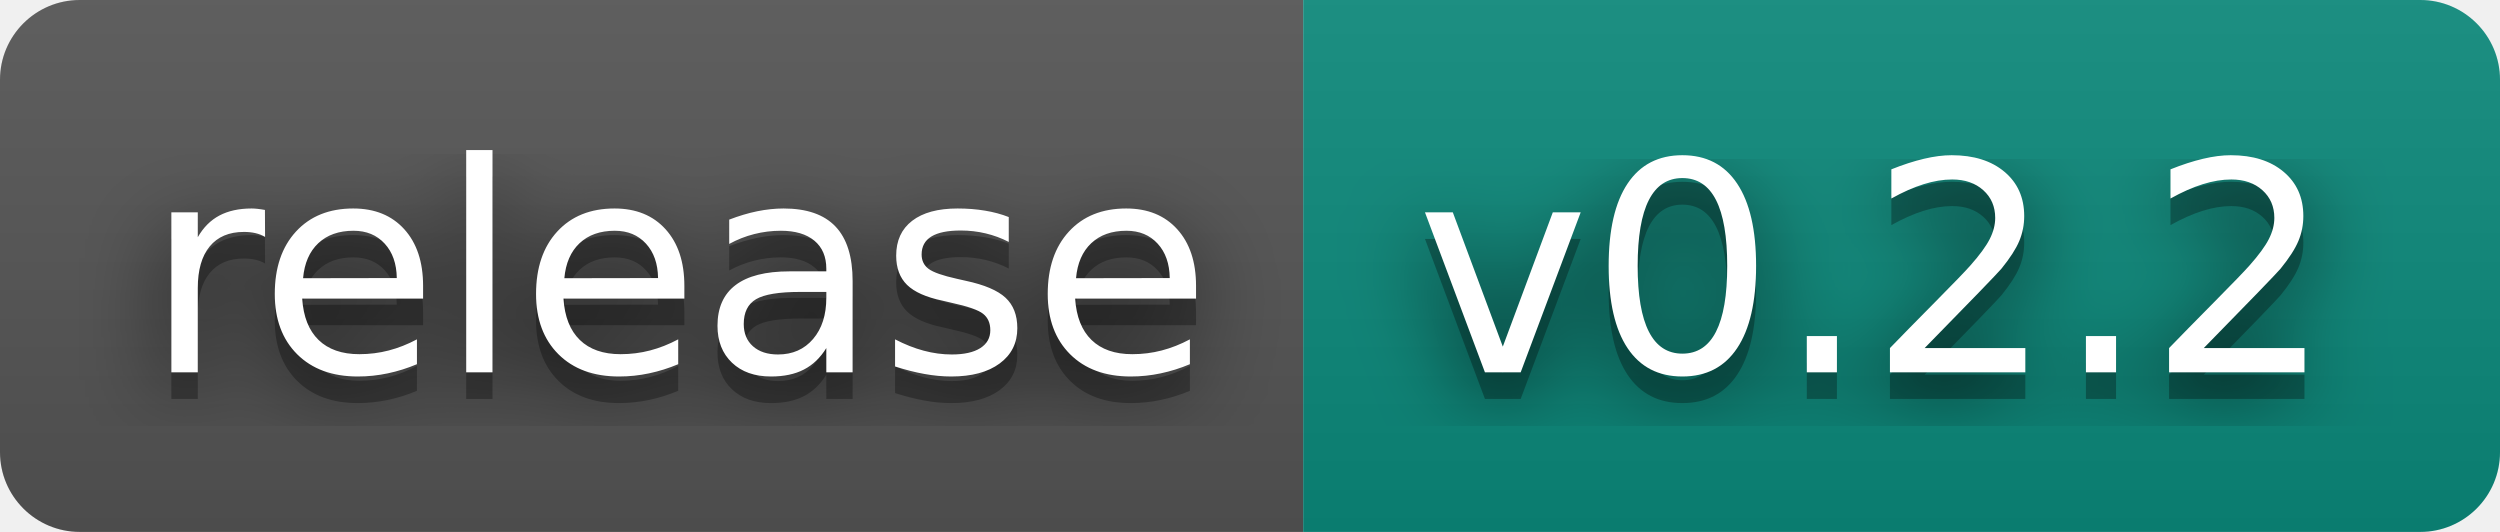
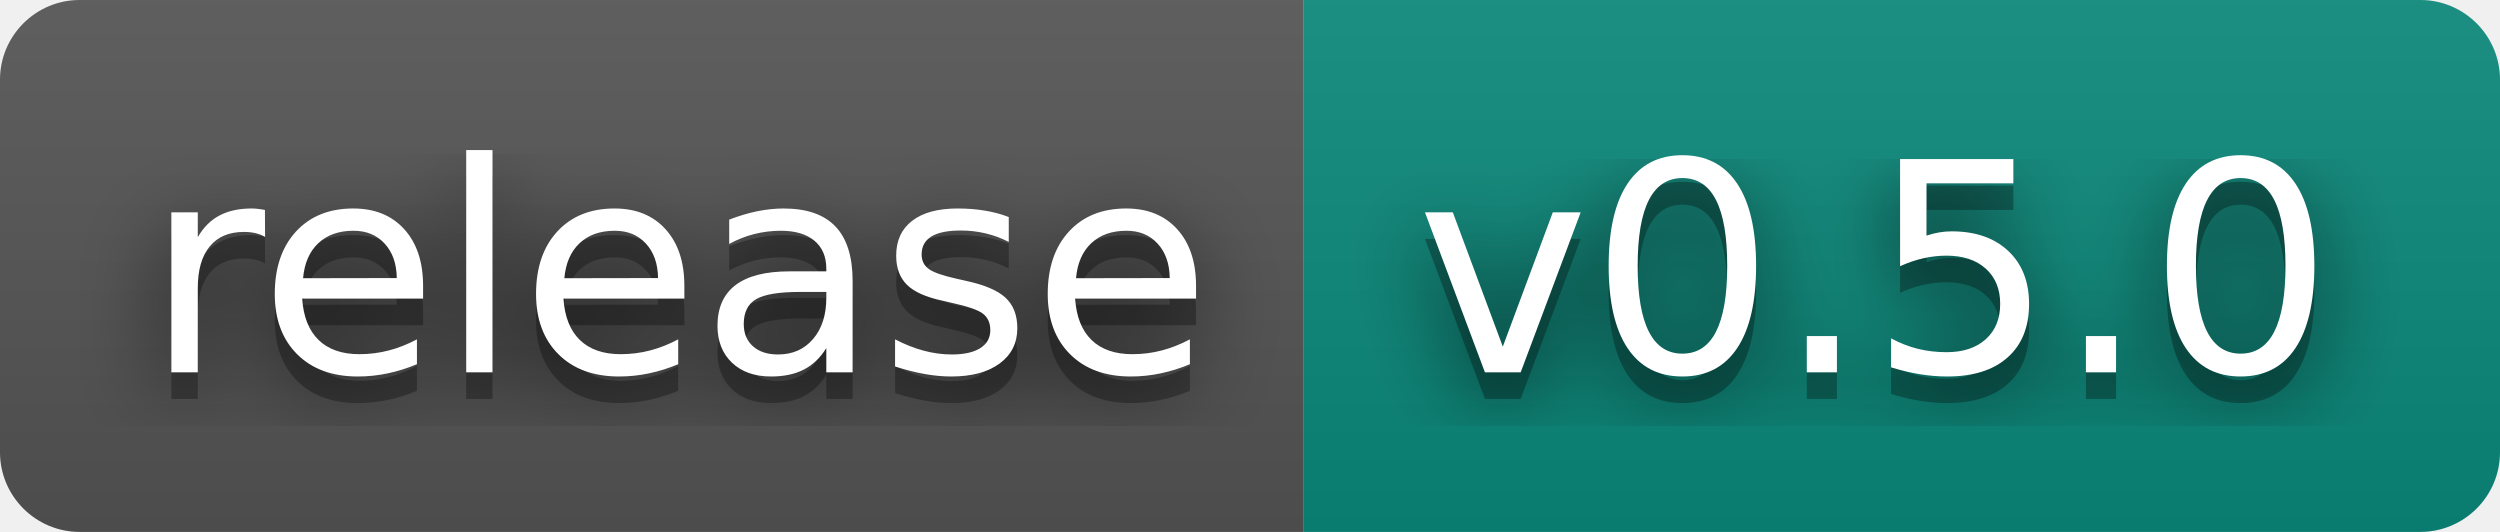
- <svg xmlns="http://www.w3.org/2000/svg" width="94" height="20" role="img" aria-label="release: v0.2.2">
+ <svg xmlns="http://www.w3.org/2000/svg" width="94" height="20" role="img" aria-label="release: v0.5.0">
  <filter id="blur">
    <feGaussianBlur stdDeviation="16" />
  </filter>
  <linearGradient id="s" x2="0" y2="100%">
    <stop offset="0" stop-color="#bbb" stop-opacity=".1" />
    <stop offset="1" stop-opacity=".1" />
  </linearGradient>
  <clipPath id="r">
    <rect width="94" height="20" rx="3" />
  </clipPath>
  <g clip-path="url(#r)">
    <rect width="49" height="20" fill="#555" />
    <rect x="49" width="45" height="20" fill="#0b8a7c" />
    <rect width="94" height="20" fill="url(#s)" />
  </g>
  <g fill="#fff" text-anchor="middle" font-family="Verdana,Geneva,DejaVu Sans,sans-serif" text-rendering="geometricPrecision" font-size="110">
    <g transform="scale(.1)">
      <g aria-hidden="true" fill="#010101">
        <text x="255" y="150" fill-opacity=".8" filter="url(#blur)" textLength="390">release</text>
        <text x="255" y="150" fill-opacity=".3" textLength="390">release</text>
      </g>
      <text x="255" y="140" textLength="390">release</text>
    </g>
    <g transform="scale(.1)">
      <g aria-hidden="true" fill="#010101">
-         <text x="705" y="150" fill-opacity=".8" filter="url(#blur)" textLength="350">v0.2.2</text>
-         <text x="705" y="150" fill-opacity=".3" textLength="350">v0.2.2</text>
+         <text x="705" y="150" fill-opacity=".8" filter="url(#blur)" textLength="350">v0.5.0</text>
+         <text x="705" y="150" fill-opacity=".3" textLength="350">v0.5.0</text>
      </g>
-       <text x="705" y="140" textLength="350">v0.2.2</text>
+       <text x="705" y="140" textLength="350">v0.5.0</text>
    </g>
  </g>
</svg>
